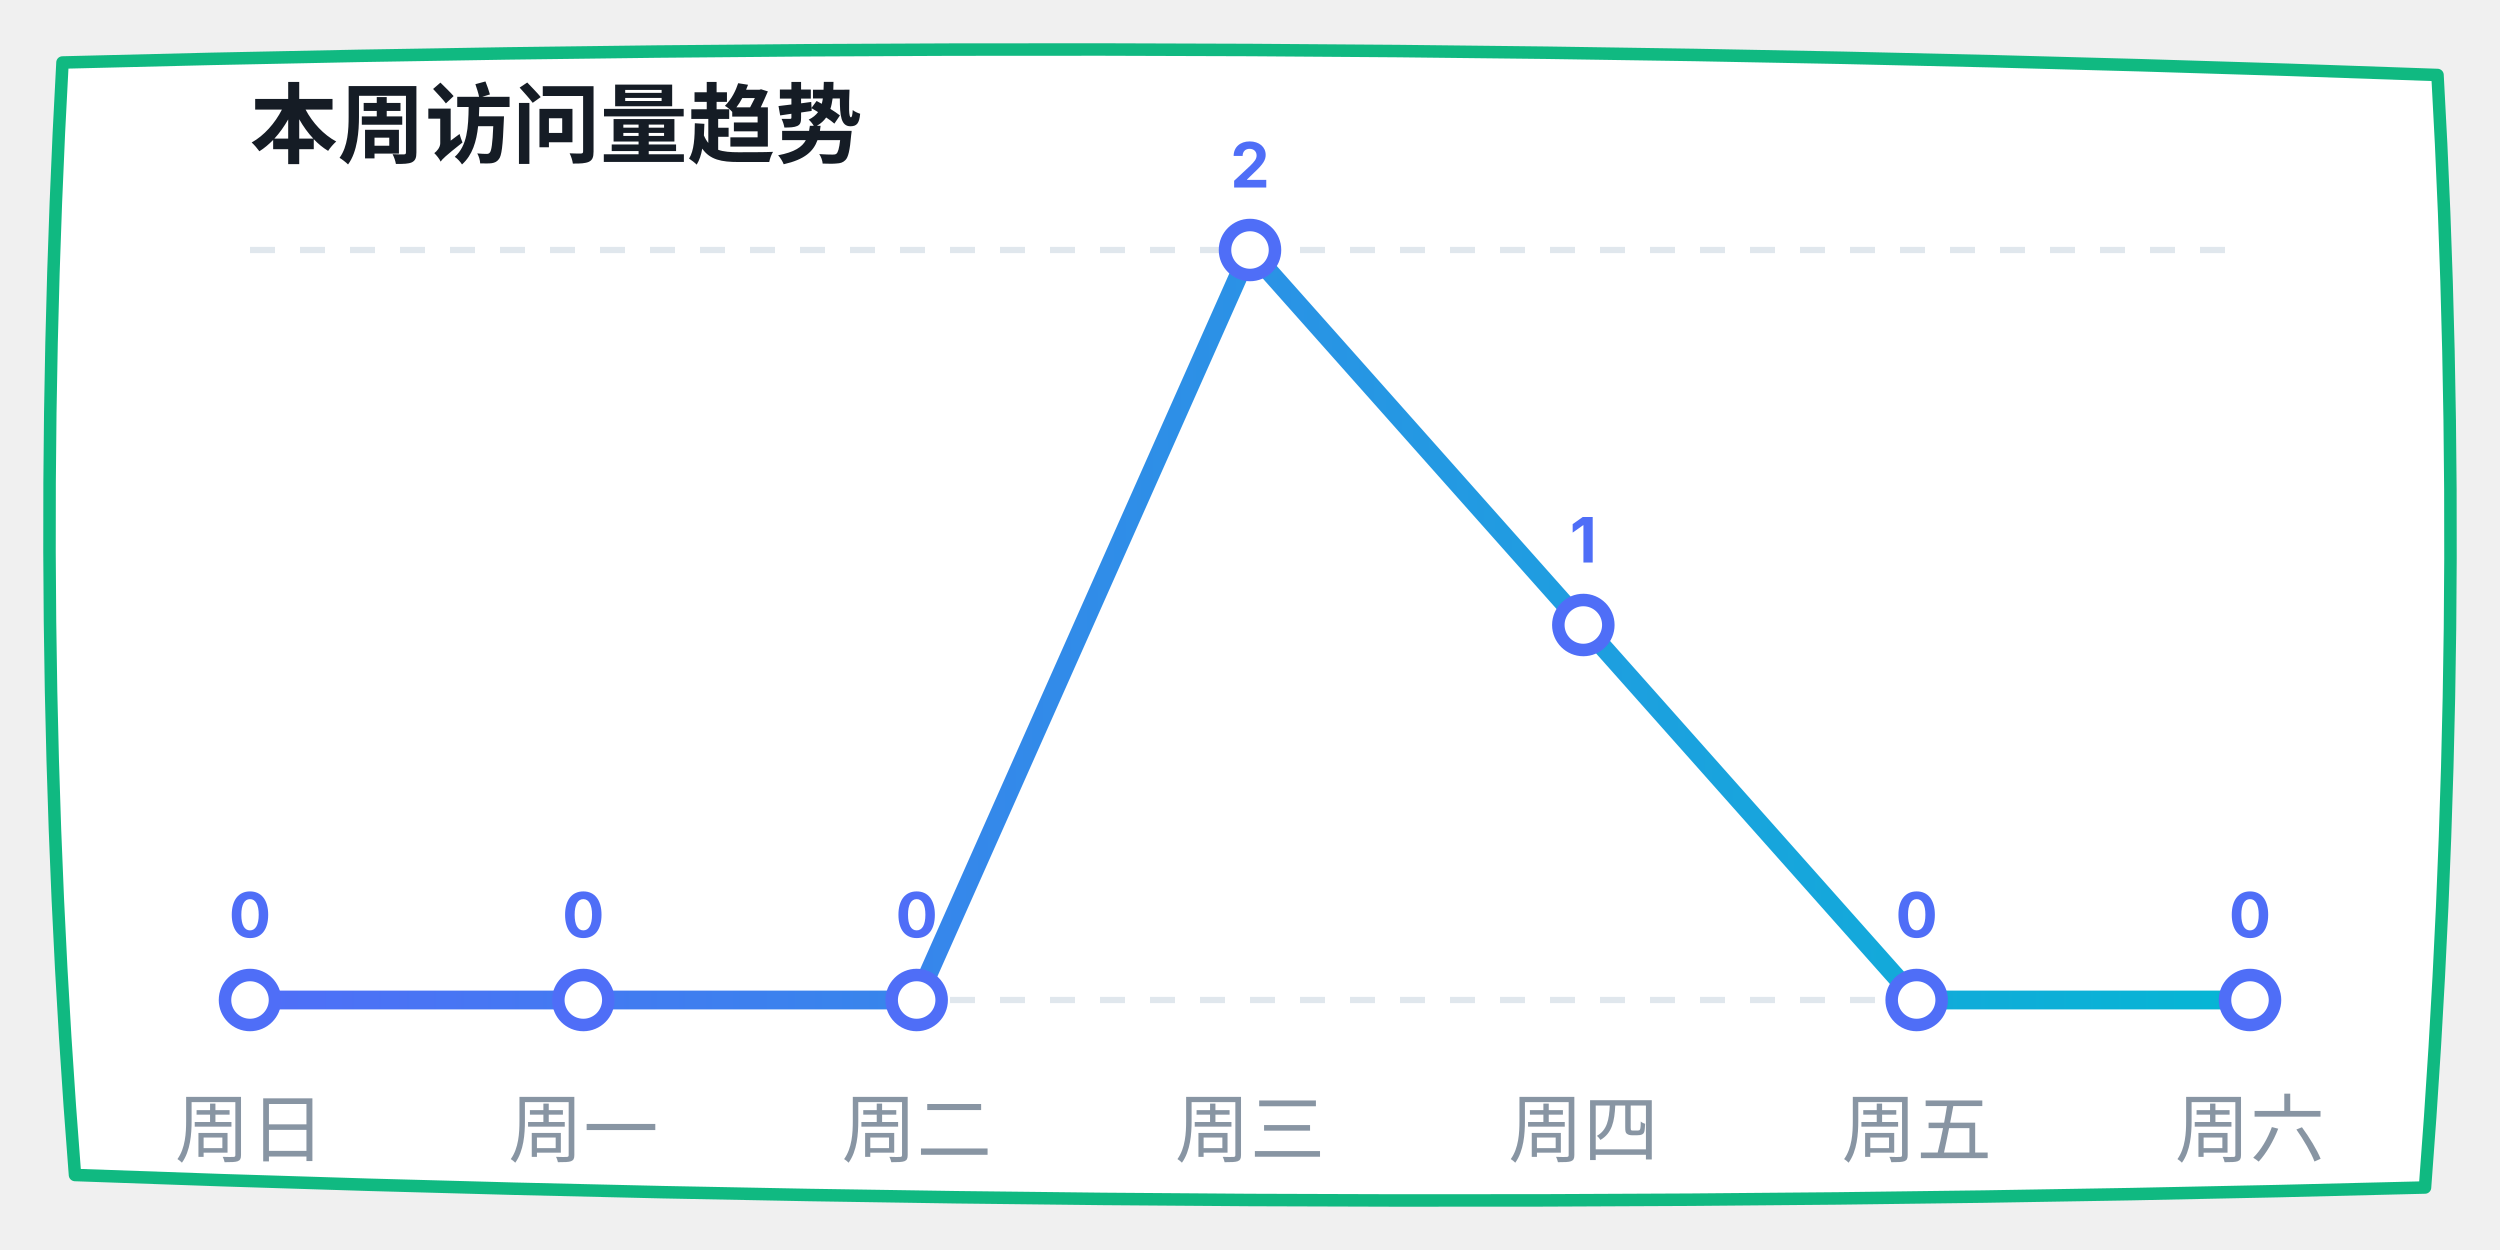
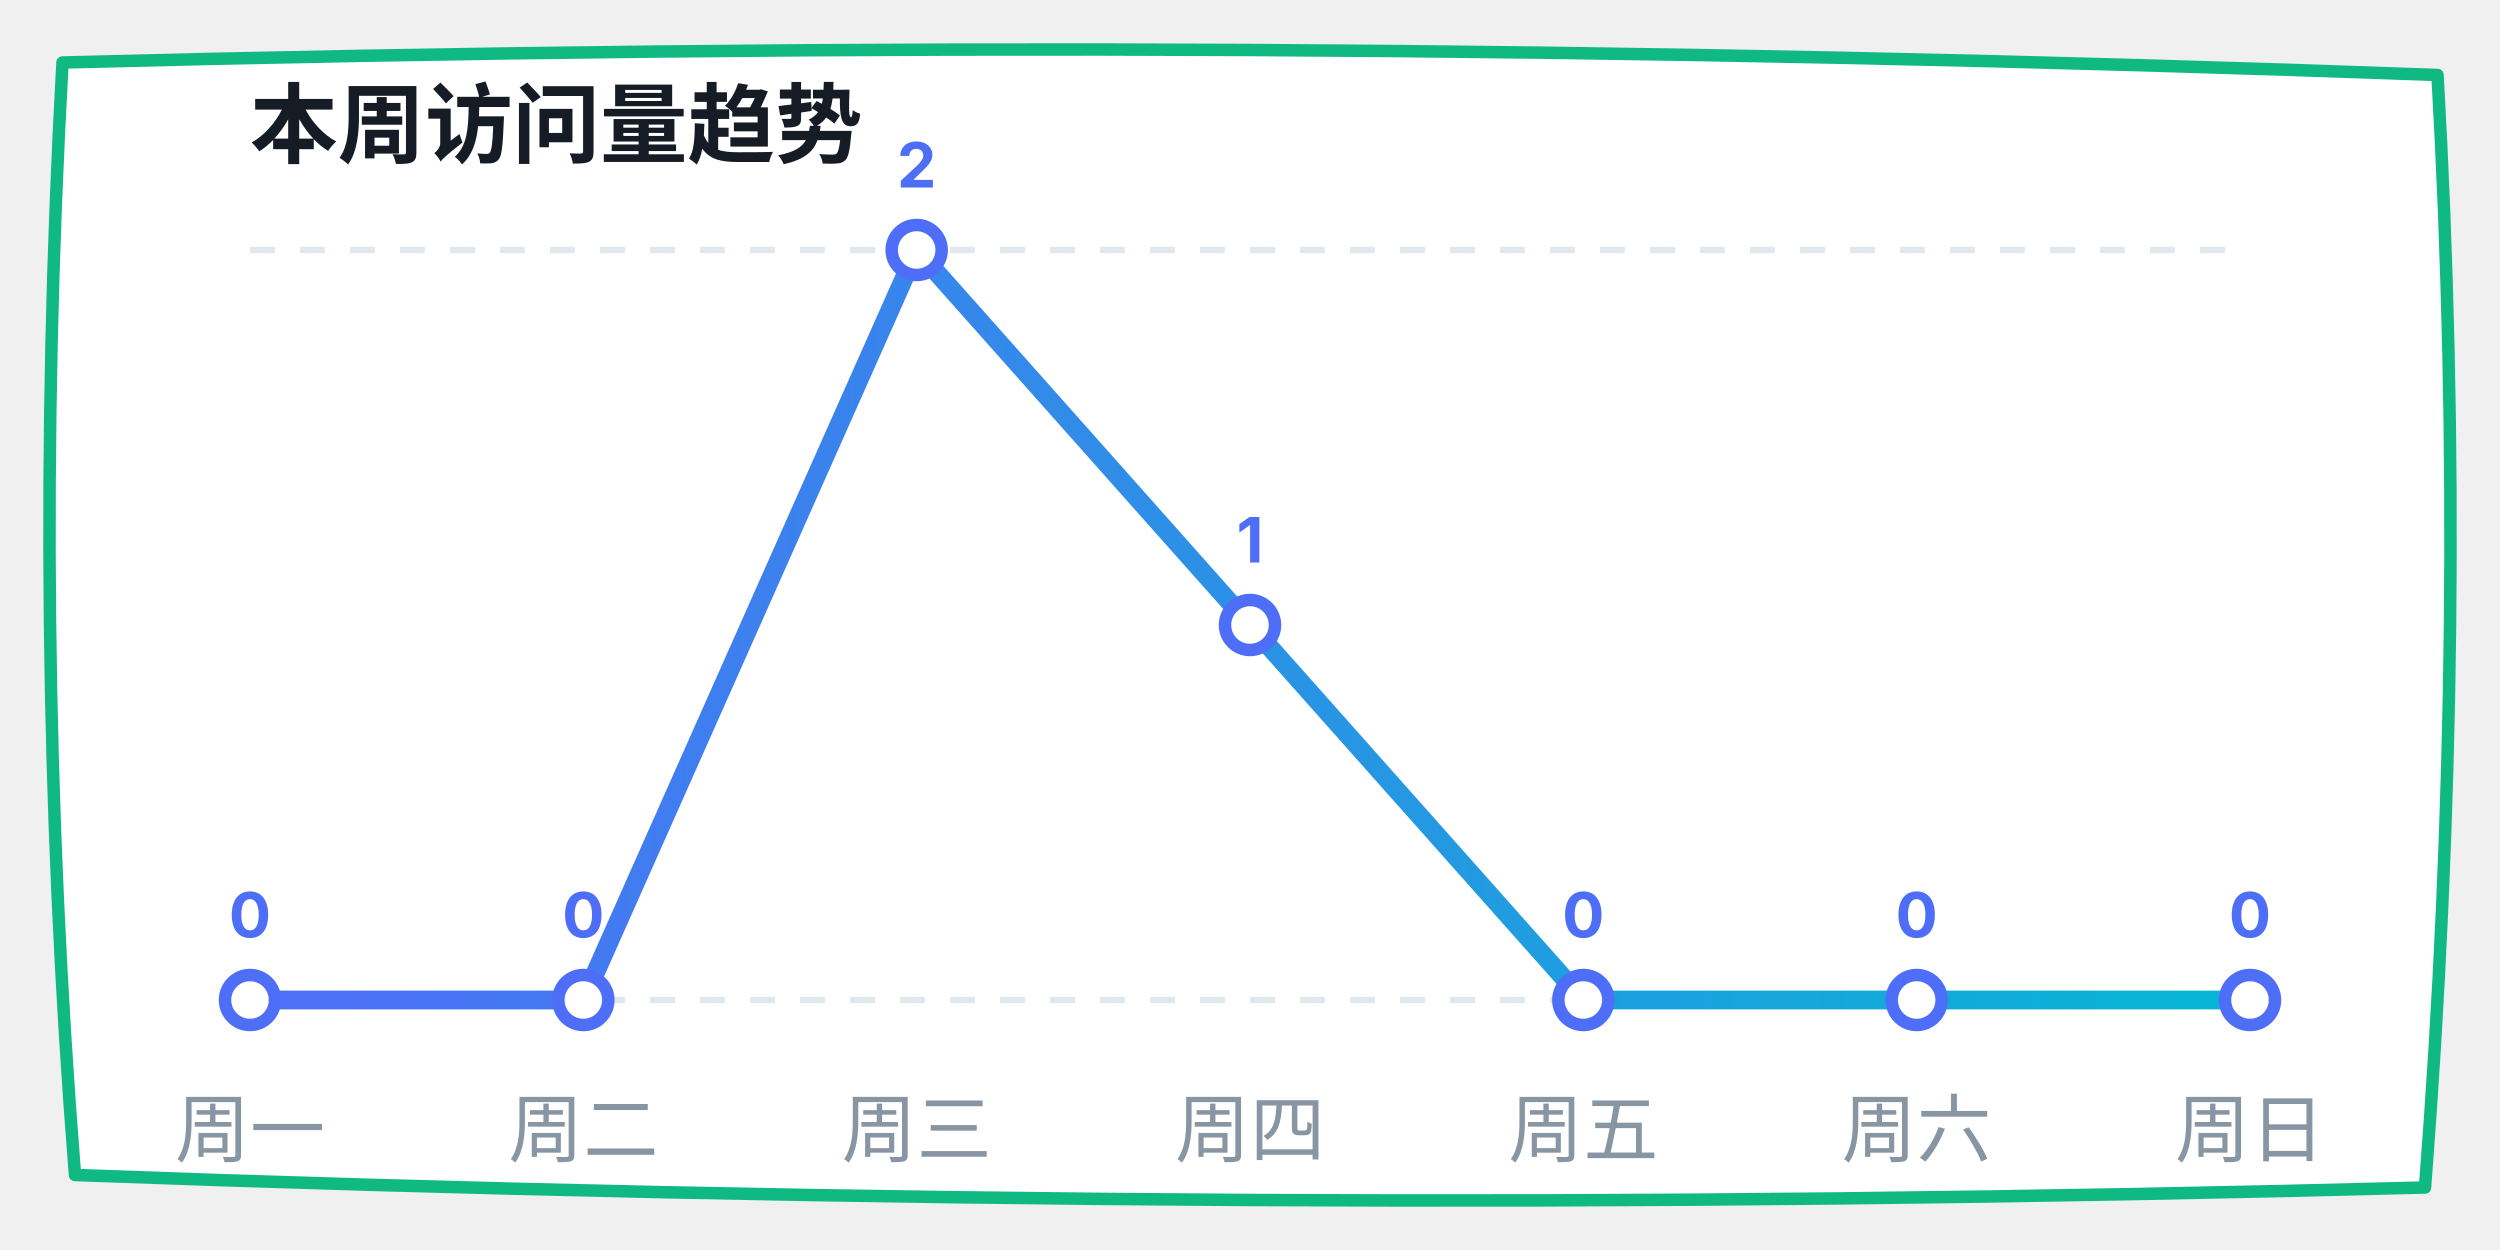
<svg xmlns="http://www.w3.org/2000/svg" width="400" height="200" viewBox="0 0 400 200">
  <defs>
    <linearGradient id="lineGrad" x1="0%" y1="0%" x2="100%" y2="0%">
      <stop offset="0%" stop-color="#4f6ef7" />
      <stop offset="100%" stop-color="#06b6d4" />
    </linearGradient>
  </defs>
  <path d="M 10,10 Q 200,5 390,12 Q 395,100 388,190 Q 200,195 12,188 Q 5,100 10,10 Z" fill="#ffffff" stroke="#10b981" stroke-width="2" stroke-linecap="round" stroke-linejoin="round" />
  <text x="40" y="25" font-family="-apple-system, sans-serif" font-size="14" fill="#151c25" font-weight="bold">本周访问量趋势</text>
  <line x1="40" y1="40" x2="360" y2="40" stroke="#e0e7ed" stroke-dasharray="4" />
  <line x1="40" y1="160" x2="360" y2="160" stroke="#e0e7ed" stroke-dasharray="4" />
-   <polyline points="40,160 93.333,160 146.667,160 200,40 253.333,100 306.667,160 360,160" fill="none" stroke="url(#lineGrad)" stroke-width="3" stroke-linecap="round" stroke-linejoin="round" />
+   <polyline points="40,160 93.333,160 146.667,40 200,100 253.333,160 306.667,160 360,160" fill="none" stroke="url(#lineGrad)" stroke-width="3" stroke-linecap="round" stroke-linejoin="round" />
  <circle cx="40" cy="160" r="4" fill="#ffffff" stroke="#4f6ef7" stroke-width="2" />
  <text x="40" y="150" font-family="-apple-system, sans-serif" font-size="10" fill="#4f6ef7" font-weight="bold" text-anchor="middle">0</text>
  <circle cx="93.333" cy="160" r="4" fill="#ffffff" stroke="#4f6ef7" stroke-width="2" />
  <text x="93.333" y="150" font-family="-apple-system, sans-serif" font-size="10" fill="#4f6ef7" font-weight="bold" text-anchor="middle">0</text>
-   <circle cx="146.667" cy="160" r="4" fill="#ffffff" stroke="#4f6ef7" stroke-width="2" />
-   <text x="146.667" y="150" font-family="-apple-system, sans-serif" font-size="10" fill="#4f6ef7" font-weight="bold" text-anchor="middle">0</text>
-   <circle cx="200" cy="40" r="4" fill="#ffffff" stroke="#4f6ef7" stroke-width="2" />
-   <text x="200" y="30" font-family="-apple-system, sans-serif" font-size="10" fill="#4f6ef7" font-weight="bold" text-anchor="middle">2</text>
-   <circle cx="253.333" cy="100" r="4" fill="#ffffff" stroke="#4f6ef7" stroke-width="2" />
-   <text x="253.333" y="90" font-family="-apple-system, sans-serif" font-size="10" fill="#4f6ef7" font-weight="bold" text-anchor="middle">1</text>
+   <circle cx="146.667" cy="40" r="4" fill="#ffffff" stroke="#4f6ef7" stroke-width="2" />
+   <text x="146.667" y="30" font-family="-apple-system, sans-serif" font-size="10" fill="#4f6ef7" font-weight="bold" text-anchor="middle">2</text>
+   <circle cx="200" cy="100" r="4" fill="#ffffff" stroke="#4f6ef7" stroke-width="2" />
+   <text x="200" y="90" font-family="-apple-system, sans-serif" font-size="10" fill="#4f6ef7" font-weight="bold" text-anchor="middle">1</text>
+   <circle cx="253.333" cy="160" r="4" fill="#ffffff" stroke="#4f6ef7" stroke-width="2" />
+   <text x="253.333" y="150" font-family="-apple-system, sans-serif" font-size="10" fill="#4f6ef7" font-weight="bold" text-anchor="middle">0</text>
  <circle cx="306.667" cy="160" r="4" fill="#ffffff" stroke="#4f6ef7" stroke-width="2" />
  <text x="306.667" y="150" font-family="-apple-system, sans-serif" font-size="10" fill="#4f6ef7" font-weight="bold" text-anchor="middle">0</text>
  <circle cx="360" cy="160" r="4" fill="#ffffff" stroke="#4f6ef7" stroke-width="2" />
  <text x="360" y="150" font-family="-apple-system, sans-serif" font-size="10" fill="#4f6ef7" font-weight="bold" text-anchor="middle">0</text>
-   <text x="40" y="185" font-family="-apple-system, sans-serif" font-size="12" fill="#8895a3" text-anchor="middle">周日</text>
-   <text x="93.333" y="185" font-family="-apple-system, sans-serif" font-size="12" fill="#8895a3" text-anchor="middle">周一</text>
-   <text x="146.667" y="185" font-family="-apple-system, sans-serif" font-size="12" fill="#8895a3" text-anchor="middle">周二</text>
-   <text x="200" y="185" font-family="-apple-system, sans-serif" font-size="12" fill="#8895a3" text-anchor="middle">周三</text>
-   <text x="253.333" y="185" font-family="-apple-system, sans-serif" font-size="12" fill="#8895a3" text-anchor="middle">周四</text>
-   <text x="306.667" y="185" font-family="-apple-system, sans-serif" font-size="12" fill="#8895a3" text-anchor="middle">周五</text>
-   <text x="360" y="185" font-family="-apple-system, sans-serif" font-size="12" fill="#8895a3" text-anchor="middle">周六</text>
+   <text x="40" y="185" font-family="-apple-system, sans-serif" font-size="12" fill="#8895a3" text-anchor="middle">周一</text>
+   <text x="93.333" y="185" font-family="-apple-system, sans-serif" font-size="12" fill="#8895a3" text-anchor="middle">周二</text>
+   <text x="146.667" y="185" font-family="-apple-system, sans-serif" font-size="12" fill="#8895a3" text-anchor="middle">周三</text>
+   <text x="200" y="185" font-family="-apple-system, sans-serif" font-size="12" fill="#8895a3" text-anchor="middle">周四</text>
+   <text x="253.333" y="185" font-family="-apple-system, sans-serif" font-size="12" fill="#8895a3" text-anchor="middle">周五</text>
+   <text x="306.667" y="185" font-family="-apple-system, sans-serif" font-size="12" fill="#8895a3" text-anchor="middle">周六</text>
+   <text x="360" y="185" font-family="-apple-system, sans-serif" font-size="12" fill="#8895a3" text-anchor="middle">周日</text>
</svg>
